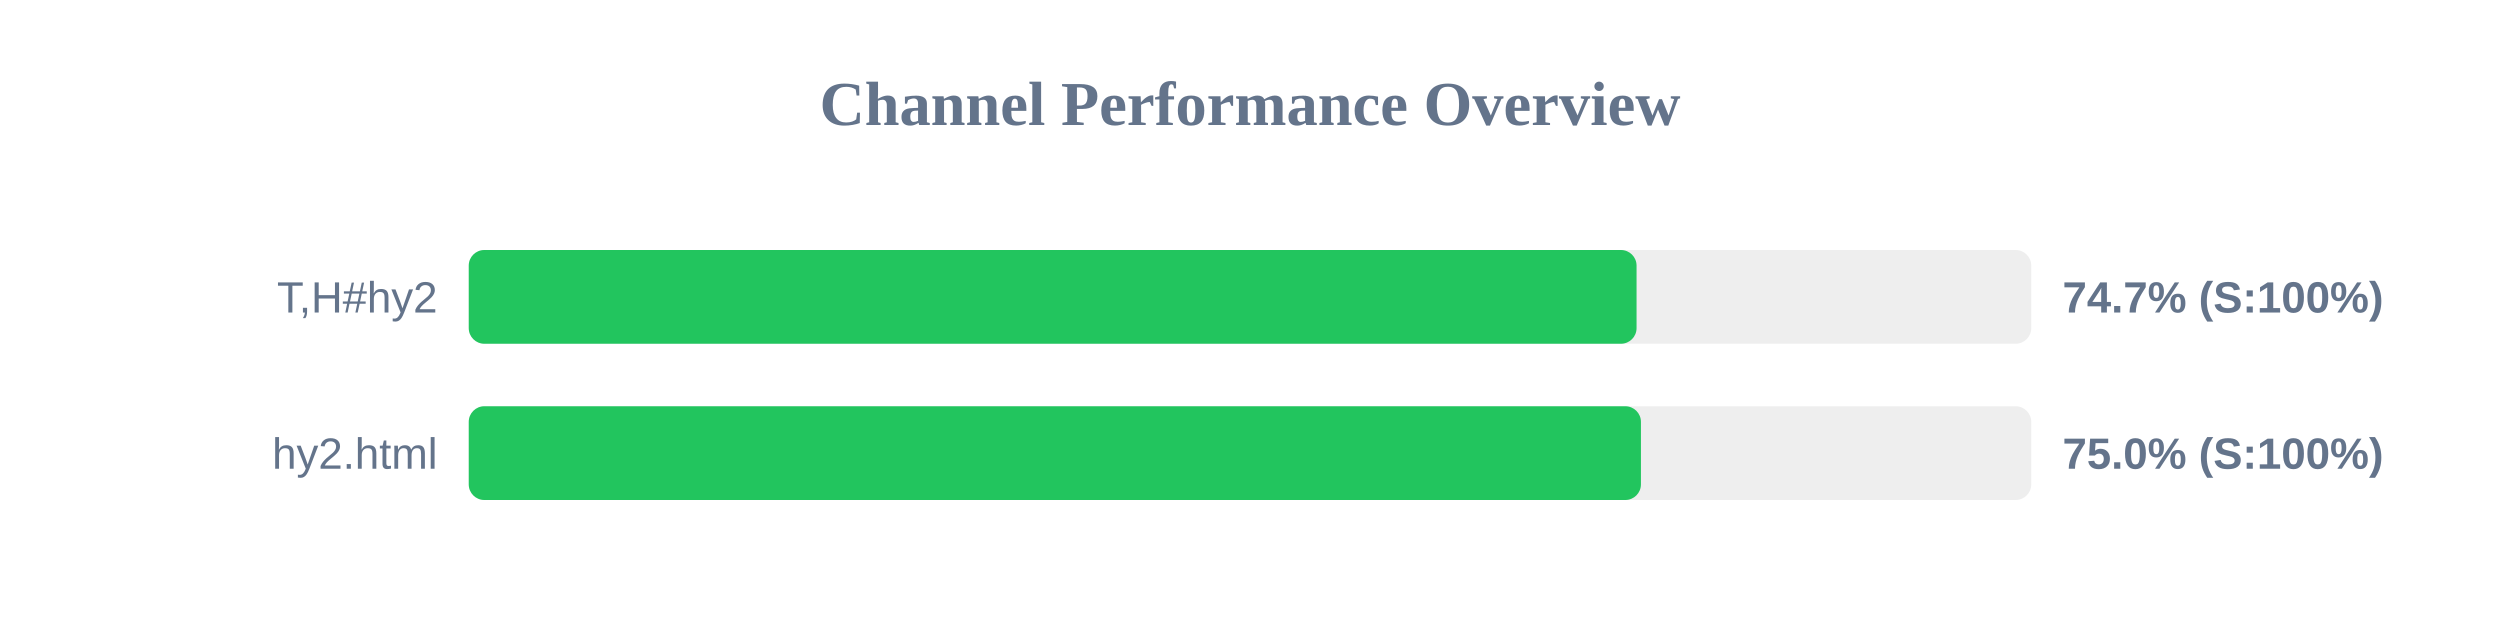
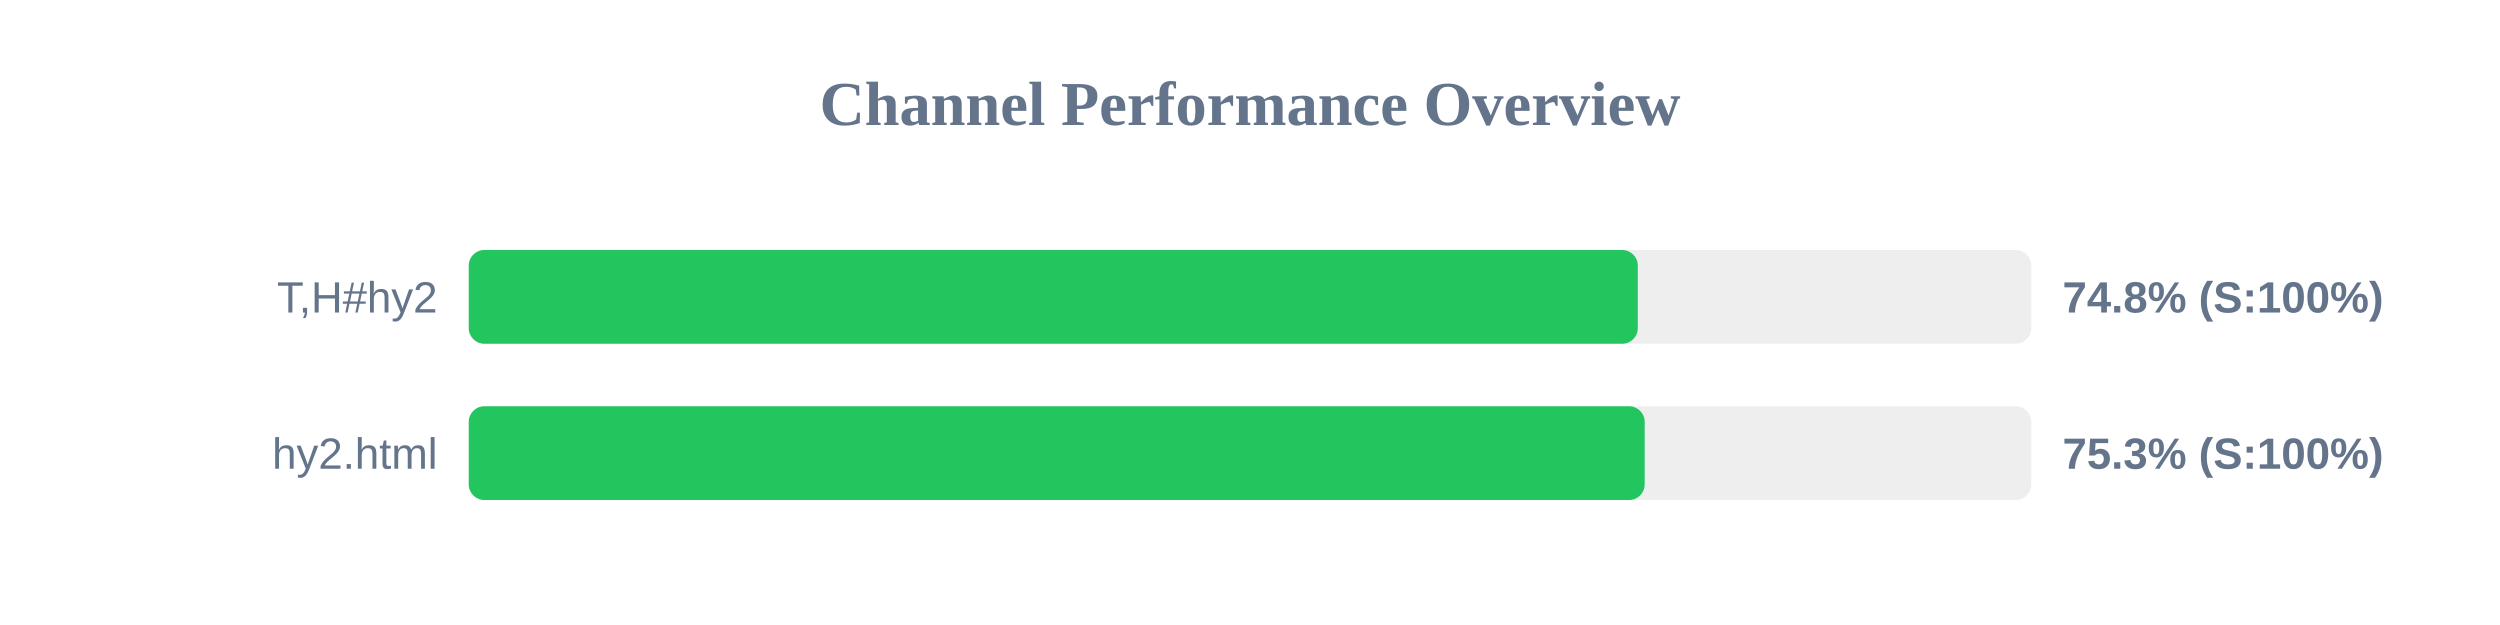
<svg xmlns="http://www.w3.org/2000/svg" width="800" height="200" version="1.1">
  <style>
        .row { font: 14px Arial; fill: #64748b; }
        .score { font: bold 14px Arial; fill: #64748b; }
    </style>
  <text x="400" y="40" text-anchor="middle" font-size="20px" font-weight="bold" fill="#64748b">Channel Performance Overview</text>
  <rect x="150" y="80" width="500" height="30" fill="#eee" rx="5" />
-   <rect x="150" y="80" width="373.7" height="30" fill="#22c55e" rx="5" />
+   <rect x="150" y="80" width="374.1" height="30" fill="#22c55e" rx="5" />
  <text x="140" y="100" text-anchor="end" class="row">T,H#hy2</text>
-   <text x="660" y="100" text-anchor="start" class="score">74.7% (S:100%)</text>
+   <text x="660" y="100" text-anchor="start" class="score">74.8% (S:100%)</text>
  <rect x="150" y="130" width="500" height="30" fill="#eee" rx="5" />
-   <rect x="150" y="130" width="375.1" height="30" fill="#22c55e" rx="5" />
+   <rect x="150" y="130" width="376.3" height="30" fill="#22c55e" rx="5" />
  <text x="140" y="150" text-anchor="end" class="row">hy2.html</text>
-   <text x="660" y="150" text-anchor="start" class="score">75.0% (S:100%)</text>
+   <text x="660" y="150" text-anchor="start" class="score">75.3% (S:100%)</text>
</svg>
